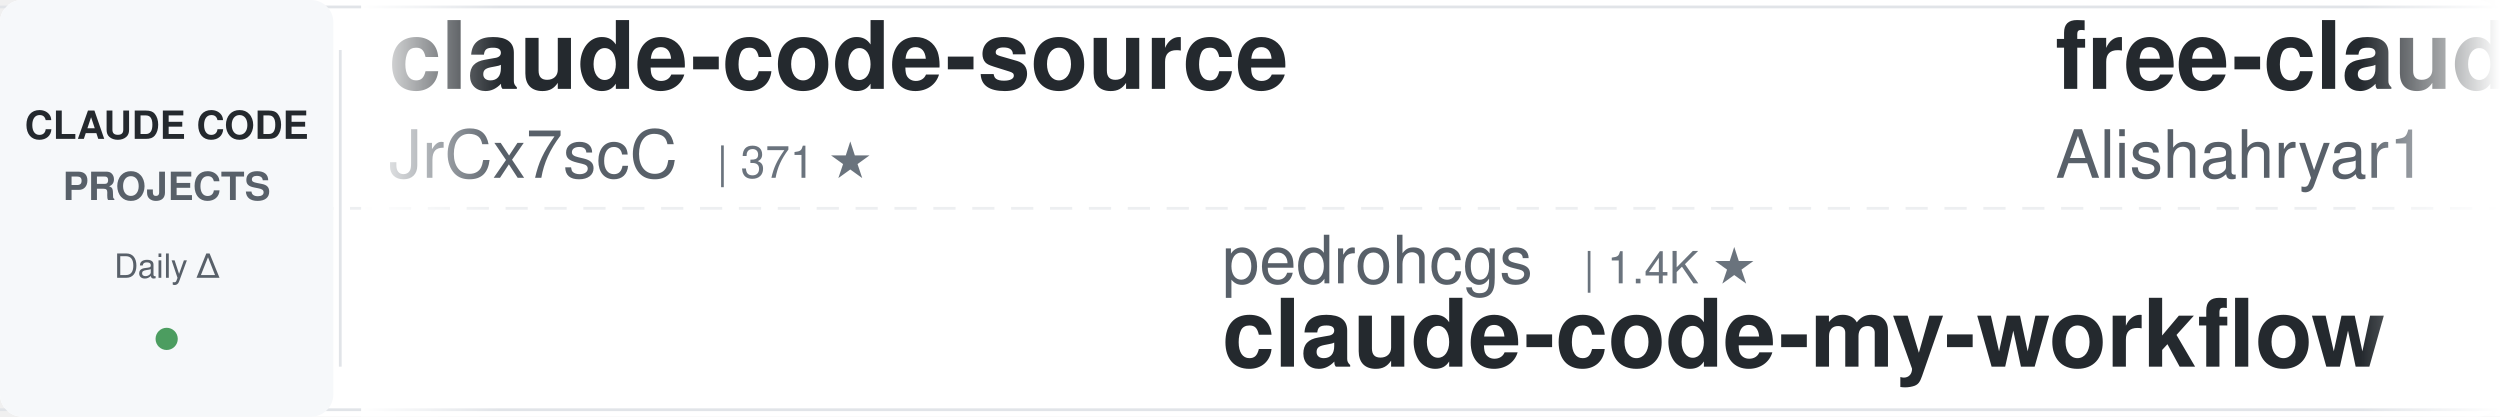
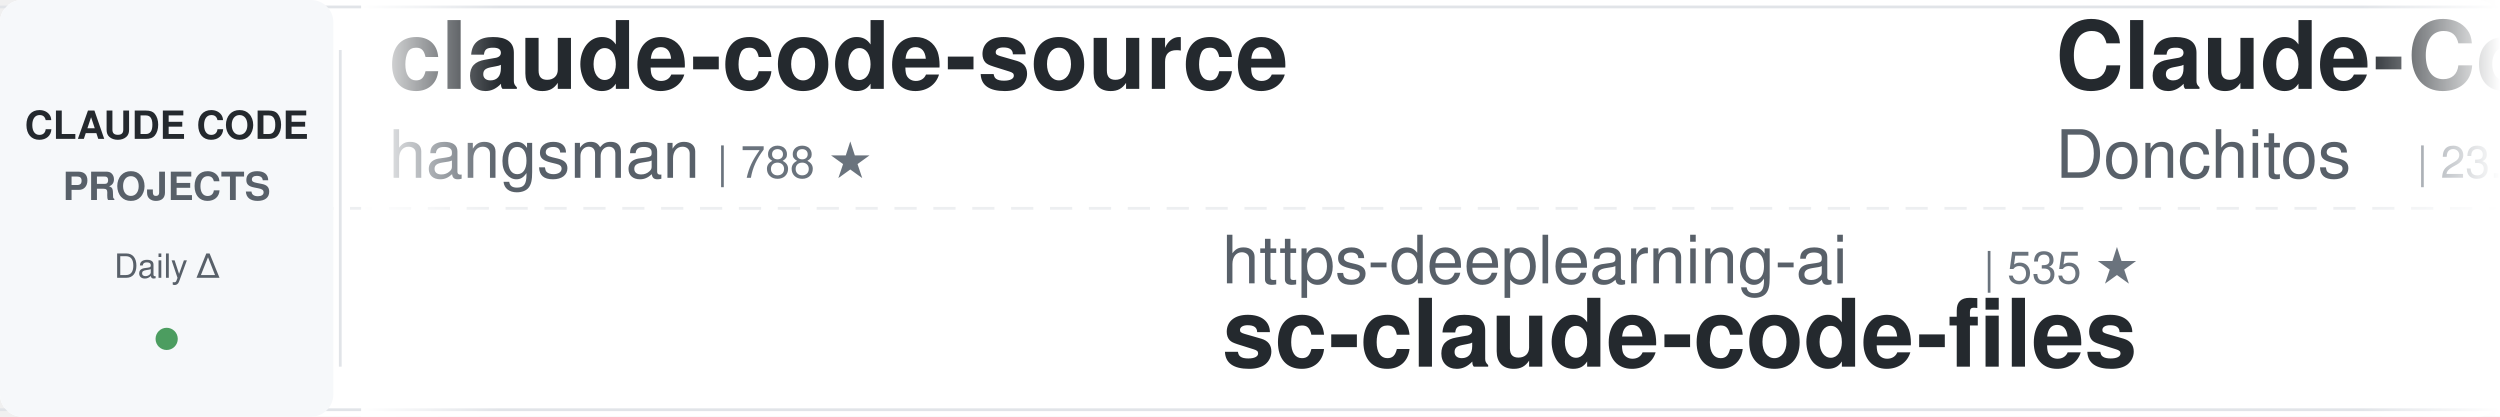
<svg xmlns="http://www.w3.org/2000/svg" width="900" height="150">
  <defs>
    <linearGradient id="leftFade" x1="0%" y1="0%" x2="100%" y2="0%">
      <stop offset="0%" style="stop-color:#ffffff;stop-opacity:1" />
      <stop offset="100%" style="stop-color:#ffffff;stop-opacity:0" />
    </linearGradient>
    <linearGradient id="rightFade" x1="0%" y1="0%" x2="100%" y2="0%">
      <stop offset="0%" style="stop-color:#ffffff;stop-opacity:0" />
      <stop offset="100%" style="stop-color:#ffffff;stop-opacity:1" />
    </linearGradient>
  </defs>
  <rect width="900" height="150" fill="#ffffff" rx="8" />
  <rect x="0" y="2" width="900" height="1" fill="#e1e4e8" />
  <rect x="0" y="147" width="900" height="1" fill="#e1e4e8" />
  <line x1="0" y1="75" x2="900" y2="75" stroke="#e1e4e8" stroke-width="1" stroke-dasharray="8 6" opacity="0.6" />
  <rect x="0" y="0" width="120" height="150" fill="#f6f8fa" rx="8" />
  <text x="60" y="50" font-family="-apple-system, BlinkMacSystemFont, 'Segoe UI', Helvetica, Arial, sans-serif" font-size="14" font-weight="600" fill="#24292e" text-anchor="middle">CLAUDE CODE</text>
  <text x="60" y="72" font-family="-apple-system, BlinkMacSystemFont, 'Segoe UI', Helvetica, Arial, sans-serif" font-size="14" font-weight="600" fill="#586069" text-anchor="middle">PROJECTS</text>
  <text x="60" y="100" font-family="-apple-system, BlinkMacSystemFont, 'Segoe UI', Helvetica, Arial, sans-serif" font-size="12" font-weight="500" fill="#586069" text-anchor="middle">Daily Δ</text>
  <circle cx="60" cy="122" r="4" fill="#22863a" opacity="0.8" />
  <rect x="122" y="18" width="1" height="114" fill="#e1e4e8" />
  <clipPath id="tickerClip">
    <rect x="130" y="0" width="770" height="150" />
  </clipPath>
  <g clip-path="url(#tickerClip)">
    <g id="tickerItems">
      <animateTransform attributeName="transform" attributeType="XML" type="translate" from="0 0" to="-3000 0" dur="54s" repeatCount="indefinite" />
      <g transform="translate(0, 0)">
        <text x="140" y="32" font-family="-apple-system, BlinkMacSystemFont, 'Segoe UI', Helvetica, Arial, sans-serif" font-size="34" font-weight="600" fill="#24292e">claude-code-source</text>
-         <text x="140" y="64" font-family="-apple-system, BlinkMacSystemFont, 'Segoe UI', Helvetica, Arial, sans-serif" font-size="24" font-weight="400" fill="#586069">JrCx7scC</text>
-         <text x="258" y="64" font-family="-apple-system, BlinkMacSystemFont, 'Segoe UI', Helvetica, Arial, sans-serif" font-size="16" font-weight="500" fill="#6a737d">| 371 ★</text>
+         <text x="140" y="64" font-family="-apple-system, BlinkMacSystemFont, 'Segoe UI', Helvetica, Arial, sans-serif" font-size="24" font-weight="400" fill="#586069">hangsman</text>
+         <text x="258" y="64" font-family="-apple-system, BlinkMacSystemFont, 'Segoe UI', Helvetica, Arial, sans-serif" font-size="16" font-weight="500" fill="#6a737d">| 788 ★</text>
      </g>
      <g transform="translate(300, 0)">
-         <text x="140" y="102" font-family="-apple-system, BlinkMacSystemFont, 'Segoe UI', Helvetica, Arial, sans-serif" font-size="24" font-weight="400" fill="#586069">pedrohcgs</text>
-         <text x="270" y="102" font-family="-apple-system, BlinkMacSystemFont, 'Segoe UI', Helvetica, Arial, sans-serif" font-size="16" font-weight="500" fill="#6a737d">| 1.4K ★</text>
-         <text x="140" y="132" font-family="-apple-system, BlinkMacSystemFont, 'Segoe UI', Helvetica, Arial, sans-serif" font-size="34" font-weight="600" fill="#24292e">claude-code-my-workflow</text>
+         <text x="140" y="102" font-family="-apple-system, BlinkMacSystemFont, 'Segoe UI', Helvetica, Arial, sans-serif" font-size="24" font-weight="400" fill="#586069">https-deeplearning-ai</text>
+         <text x="414" y="102" font-family="-apple-system, BlinkMacSystemFont, 'Segoe UI', Helvetica, Arial, sans-serif" font-size="16" font-weight="500" fill="#6a737d">| 535 ★</text>
+         <text x="140" y="132" font-family="-apple-system, BlinkMacSystemFont, 'Segoe UI', Helvetica, Arial, sans-serif" font-size="34" font-weight="600" fill="#24292e">sc-claude-code-files</text>
      </g>
      <g transform="translate(600, 0)">
-         <text x="140" y="32" font-family="-apple-system, BlinkMacSystemFont, 'Segoe UI', Helvetica, Arial, sans-serif" font-size="34" font-weight="600" fill="#24292e">free-claude-code</text>
-         <text x="140" y="64" font-family="-apple-system, BlinkMacSystemFont, 'Segoe UI', Helvetica, Arial, sans-serif" font-size="24" font-weight="400" fill="#586069">Alishahryar1</text>
-         <text x="306" y="64" font-family="-apple-system, BlinkMacSystemFont, 'Segoe UI', Helvetica, Arial, sans-serif" font-size="16" font-weight="500" fill="#6a737d">| 41.5K ★</text>
+         <text x="140" y="32" font-family="-apple-system, BlinkMacSystemFont, 'Segoe UI', Helvetica, Arial, sans-serif" font-size="34" font-weight="600" fill="#24292e">Claude-Code-Game-Studios</text>
+         <text x="140" y="64" font-family="-apple-system, BlinkMacSystemFont, 'Segoe UI', Helvetica, Arial, sans-serif" font-size="24" font-weight="400" fill="#586069">Donchitos</text>
+         <text x="270" y="64" font-family="-apple-system, BlinkMacSystemFont, 'Segoe UI', Helvetica, Arial, sans-serif" font-size="16" font-weight="500" fill="#6a737d">| 23.3K ★</text>
      </g>
      <g transform="translate(900, 0)">
-         <text x="140" y="102" font-family="-apple-system, BlinkMacSystemFont, 'Segoe UI', Helvetica, Arial, sans-serif" font-size="24" font-weight="400" fill="#586069">shanraisshan</text>
-         <text x="306" y="102" font-family="-apple-system, BlinkMacSystemFont, 'Segoe UI', Helvetica, Arial, sans-serif" font-size="16" font-weight="500" fill="#6a737d">| 63.2K ★</text>
-         <text x="140" y="132" font-family="-apple-system, BlinkMacSystemFont, 'Segoe UI', Helvetica, Arial, sans-serif" font-size="34" font-weight="600" fill="#24292e">claude-code-best-practic...</text>
+         <text x="140" y="102" font-family="-apple-system, BlinkMacSystemFont, 'Segoe UI', Helvetica, Arial, sans-serif" font-size="24" font-weight="400" fill="#586069">fuergaosi233</text>
+         <text x="306" y="102" font-family="-apple-system, BlinkMacSystemFont, 'Segoe UI', Helvetica, Arial, sans-serif" font-size="16" font-weight="500" fill="#6a737d">| 2.8K ★</text>
+         <text x="140" y="132" font-family="-apple-system, BlinkMacSystemFont, 'Segoe UI', Helvetica, Arial, sans-serif" font-size="34" font-weight="600" fill="#24292e">claude-code-proxy</text>
      </g>
      <g transform="translate(1200, 0)">
-         <text x="140" y="32" font-family="-apple-system, BlinkMacSystemFont, 'Segoe UI', Helvetica, Arial, sans-serif" font-size="34" font-weight="600" fill="#24292e">claude-code-templates</text>
-         <text x="140" y="64" font-family="-apple-system, BlinkMacSystemFont, 'Segoe UI', Helvetica, Arial, sans-serif" font-size="24" font-weight="400" fill="#586069">davila7</text>
-         <text x="246" y="64" font-family="-apple-system, BlinkMacSystemFont, 'Segoe UI', Helvetica, Arial, sans-serif" font-size="16" font-weight="500" fill="#6a737d">| 29.8K ★</text>
+         <text x="140" y="32" font-family="-apple-system, BlinkMacSystemFont, 'Segoe UI', Helvetica, Arial, sans-serif" font-size="34" font-weight="600" fill="#24292e">awesome-claude-code-suba...</text>
+         <text x="140" y="64" font-family="-apple-system, BlinkMacSystemFont, 'Segoe UI', Helvetica, Arial, sans-serif" font-size="24" font-weight="400" fill="#586069">VoltAgent</text>
+         <text x="270" y="64" font-family="-apple-system, BlinkMacSystemFont, 'Segoe UI', Helvetica, Arial, sans-serif" font-size="16" font-weight="500" fill="#6a737d">| 23.6K ★</text>
      </g>
      <g transform="translate(1500, 0)">
-         <text x="140" y="102" font-family="-apple-system, BlinkMacSystemFont, 'Segoe UI', Helvetica, Arial, sans-serif" font-size="24" font-weight="400" fill="#586069">lorryjovens-hub</text>
-         <text x="342" y="102" font-family="-apple-system, BlinkMacSystemFont, 'Segoe UI', Helvetica, Arial, sans-serif" font-size="16" font-weight="500" fill="#6a737d">| 1.7K ★</text>
-         <text x="140" y="132" font-family="-apple-system, BlinkMacSystemFont, 'Segoe UI', Helvetica, Arial, sans-serif" font-size="34" font-weight="600" fill="#24292e">claude-code-rust</text>
+         <text x="140" y="102" font-family="-apple-system, BlinkMacSystemFont, 'Segoe UI', Helvetica, Arial, sans-serif" font-size="24" font-weight="400" fill="#586069">daymade</text>
+         <text x="246" y="102" font-family="-apple-system, BlinkMacSystemFont, 'Segoe UI', Helvetica, Arial, sans-serif" font-size="16" font-weight="500" fill="#6a737d">| 1.3K ★</text>
+         <text x="140" y="132" font-family="-apple-system, BlinkMacSystemFont, 'Segoe UI', Helvetica, Arial, sans-serif" font-size="34" font-weight="600" fill="#24292e">claude-code-skills</text>
      </g>
      <g transform="translate(1800, 0)">
-         <text x="140" y="32" font-family="-apple-system, BlinkMacSystemFont, 'Segoe UI', Helvetica, Arial, sans-serif" font-size="34" font-weight="600" fill="#24292e">claude-code-guide</text>
-         <text x="140" y="64" font-family="-apple-system, BlinkMacSystemFont, 'Segoe UI', Helvetica, Arial, sans-serif" font-size="24" font-weight="400" fill="#586069">Cranot</text>
-         <text x="234" y="64" font-family="-apple-system, BlinkMacSystemFont, 'Segoe UI', Helvetica, Arial, sans-serif" font-size="16" font-weight="500" fill="#6a737d">| 2.8K ★</text>
-       </g>
-       <g transform="translate(2100, 0)">
-         <text x="140" y="102" font-family="-apple-system, BlinkMacSystemFont, 'Segoe UI', Helvetica, Arial, sans-serif" font-size="24" font-weight="400" fill="#586069">liuup</text>
-         <text x="222" y="102" font-family="-apple-system, BlinkMacSystemFont, 'Segoe UI', Helvetica, Arial, sans-serif" font-size="16" font-weight="500" fill="#6a737d">| 3.6K ★</text>
-         <text x="140" y="132" font-family="-apple-system, BlinkMacSystemFont, 'Segoe UI', Helvetica, Arial, sans-serif" font-size="34" font-weight="600" fill="#24292e">claude-code-analysis</text>
-       </g>
-       <g transform="translate(2400, 0)">
        <text x="140" y="32" font-family="-apple-system, BlinkMacSystemFont, 'Segoe UI', Helvetica, Arial, sans-serif" font-size="34" font-weight="600" fill="#24292e">oh-my-claudecode</text>
        <text x="140" y="64" font-family="-apple-system, BlinkMacSystemFont, 'Segoe UI', Helvetica, Arial, sans-serif" font-size="24" font-weight="400" fill="#586069">Yeachan-Heo</text>
        <text x="294" y="64" font-family="-apple-system, BlinkMacSystemFont, 'Segoe UI', Helvetica, Arial, sans-serif" font-size="16" font-weight="500" fill="#6a737d">| 37.9K ★</text>
      </g>
+       <g transform="translate(2100, 0)">
+         <text x="140" y="102" font-family="-apple-system, BlinkMacSystemFont, 'Segoe UI', Helvetica, Arial, sans-serif" font-size="24" font-weight="400" fill="#586069">jeremylongshore</text>
+         <text x="342" y="102" font-family="-apple-system, BlinkMacSystemFont, 'Segoe UI', Helvetica, Arial, sans-serif" font-size="16" font-weight="500" fill="#6a737d">| 2.5K ★</text>
+         <text x="140" y="132" font-family="-apple-system, BlinkMacSystemFont, 'Segoe UI', Helvetica, Arial, sans-serif" font-size="34" font-weight="600" fill="#24292e">claude-code-plugins-plus...</text>
+       </g>
+       <g transform="translate(2400, 0)">
+         <text x="140" y="32" font-family="-apple-system, BlinkMacSystemFont, 'Segoe UI', Helvetica, Arial, sans-serif" font-size="34" font-weight="600" fill="#24292e">claude-code-rev</text>
+         <text x="140" y="64" font-family="-apple-system, BlinkMacSystemFont, 'Segoe UI', Helvetica, Arial, sans-serif" font-size="24" font-weight="400" fill="#586069">oboard</text>
+         <text x="234" y="64" font-family="-apple-system, BlinkMacSystemFont, 'Segoe UI', Helvetica, Arial, sans-serif" font-size="16" font-weight="500" fill="#6a737d">| 3.3K ★</text>
+       </g>
      <g transform="translate(2700, 0)">
-         <text x="140" y="102" font-family="-apple-system, BlinkMacSystemFont, 'Segoe UI', Helvetica, Arial, sans-serif" font-size="24" font-weight="400" fill="#586069">feiskyer</text>
-         <text x="258" y="102" font-family="-apple-system, BlinkMacSystemFont, 'Segoe UI', Helvetica, Arial, sans-serif" font-size="16" font-weight="500" fill="#6a737d">| 1.6K ★</text>
-         <text x="140" y="132" font-family="-apple-system, BlinkMacSystemFont, 'Segoe UI', Helvetica, Arial, sans-serif" font-size="34" font-weight="600" fill="#24292e">claude-code-settings</text>
+         <text x="140" y="102" font-family="-apple-system, BlinkMacSystemFont, 'Segoe UI', Helvetica, Arial, sans-serif" font-size="24" font-weight="400" fill="#586069">alirezarezvani</text>
+         <text x="330" y="102" font-family="-apple-system, BlinkMacSystemFont, 'Segoe UI', Helvetica, Arial, sans-serif" font-size="16" font-weight="500" fill="#6a737d">| 22.9K ★</text>
+         <text x="140" y="132" font-family="-apple-system, BlinkMacSystemFont, 'Segoe UI', Helvetica, Arial, sans-serif" font-size="34" font-weight="600" fill="#24292e">claude-skills</text>
      </g>
      <g transform="translate(3000, 0)">
        <text x="140" y="32" font-family="-apple-system, BlinkMacSystemFont, 'Segoe UI', Helvetica, Arial, sans-serif" font-size="34" font-weight="600" fill="#24292e">claude-code-source</text>
-         <text x="140" y="64" font-family="-apple-system, BlinkMacSystemFont, 'Segoe UI', Helvetica, Arial, sans-serif" font-size="24" font-weight="400" fill="#586069">JrCx7scC</text>
-         <text x="258" y="64" font-family="-apple-system, BlinkMacSystemFont, 'Segoe UI', Helvetica, Arial, sans-serif" font-size="16" font-weight="500" fill="#6a737d">| 371 ★</text>
+         <text x="140" y="64" font-family="-apple-system, BlinkMacSystemFont, 'Segoe UI', Helvetica, Arial, sans-serif" font-size="24" font-weight="400" fill="#586069">hangsman</text>
+         <text x="258" y="64" font-family="-apple-system, BlinkMacSystemFont, 'Segoe UI', Helvetica, Arial, sans-serif" font-size="16" font-weight="500" fill="#6a737d">| 788 ★</text>
      </g>
      <g transform="translate(3300, 0)">
-         <text x="140" y="102" font-family="-apple-system, BlinkMacSystemFont, 'Segoe UI', Helvetica, Arial, sans-serif" font-size="24" font-weight="400" fill="#586069">pedrohcgs</text>
-         <text x="270" y="102" font-family="-apple-system, BlinkMacSystemFont, 'Segoe UI', Helvetica, Arial, sans-serif" font-size="16" font-weight="500" fill="#6a737d">| 1.4K ★</text>
-         <text x="140" y="132" font-family="-apple-system, BlinkMacSystemFont, 'Segoe UI', Helvetica, Arial, sans-serif" font-size="34" font-weight="600" fill="#24292e">claude-code-my-workflow</text>
+         <text x="140" y="102" font-family="-apple-system, BlinkMacSystemFont, 'Segoe UI', Helvetica, Arial, sans-serif" font-size="24" font-weight="400" fill="#586069">https-deeplearning-ai</text>
+         <text x="414" y="102" font-family="-apple-system, BlinkMacSystemFont, 'Segoe UI', Helvetica, Arial, sans-serif" font-size="16" font-weight="500" fill="#6a737d">| 535 ★</text>
+         <text x="140" y="132" font-family="-apple-system, BlinkMacSystemFont, 'Segoe UI', Helvetica, Arial, sans-serif" font-size="34" font-weight="600" fill="#24292e">sc-claude-code-files</text>
      </g>
      <g transform="translate(3600, 0)">
-         <text x="140" y="32" font-family="-apple-system, BlinkMacSystemFont, 'Segoe UI', Helvetica, Arial, sans-serif" font-size="34" font-weight="600" fill="#24292e">free-claude-code</text>
-         <text x="140" y="64" font-family="-apple-system, BlinkMacSystemFont, 'Segoe UI', Helvetica, Arial, sans-serif" font-size="24" font-weight="400" fill="#586069">Alishahryar1</text>
-         <text x="306" y="64" font-family="-apple-system, BlinkMacSystemFont, 'Segoe UI', Helvetica, Arial, sans-serif" font-size="16" font-weight="500" fill="#6a737d">| 41.5K ★</text>
+         <text x="140" y="32" font-family="-apple-system, BlinkMacSystemFont, 'Segoe UI', Helvetica, Arial, sans-serif" font-size="34" font-weight="600" fill="#24292e">Claude-Code-Game-Studios</text>
+         <text x="140" y="64" font-family="-apple-system, BlinkMacSystemFont, 'Segoe UI', Helvetica, Arial, sans-serif" font-size="24" font-weight="400" fill="#586069">Donchitos</text>
+         <text x="270" y="64" font-family="-apple-system, BlinkMacSystemFont, 'Segoe UI', Helvetica, Arial, sans-serif" font-size="16" font-weight="500" fill="#6a737d">| 23.3K ★</text>
      </g>
      <g transform="translate(3900, 0)">
-         <text x="140" y="102" font-family="-apple-system, BlinkMacSystemFont, 'Segoe UI', Helvetica, Arial, sans-serif" font-size="24" font-weight="400" fill="#586069">shanraisshan</text>
-         <text x="306" y="102" font-family="-apple-system, BlinkMacSystemFont, 'Segoe UI', Helvetica, Arial, sans-serif" font-size="16" font-weight="500" fill="#6a737d">| 63.2K ★</text>
-         <text x="140" y="132" font-family="-apple-system, BlinkMacSystemFont, 'Segoe UI', Helvetica, Arial, sans-serif" font-size="34" font-weight="600" fill="#24292e">claude-code-best-practic...</text>
+         <text x="140" y="102" font-family="-apple-system, BlinkMacSystemFont, 'Segoe UI', Helvetica, Arial, sans-serif" font-size="24" font-weight="400" fill="#586069">fuergaosi233</text>
+         <text x="306" y="102" font-family="-apple-system, BlinkMacSystemFont, 'Segoe UI', Helvetica, Arial, sans-serif" font-size="16" font-weight="500" fill="#6a737d">| 2.8K ★</text>
+         <text x="140" y="132" font-family="-apple-system, BlinkMacSystemFont, 'Segoe UI', Helvetica, Arial, sans-serif" font-size="34" font-weight="600" fill="#24292e">claude-code-proxy</text>
      </g>
    </g>
  </g>
  <rect x="130" y="0" width="50" height="150" fill="url(#leftFade)" />
  <rect x="850" y="0" width="50" height="150" fill="url(#rightFade)" />
</svg>
